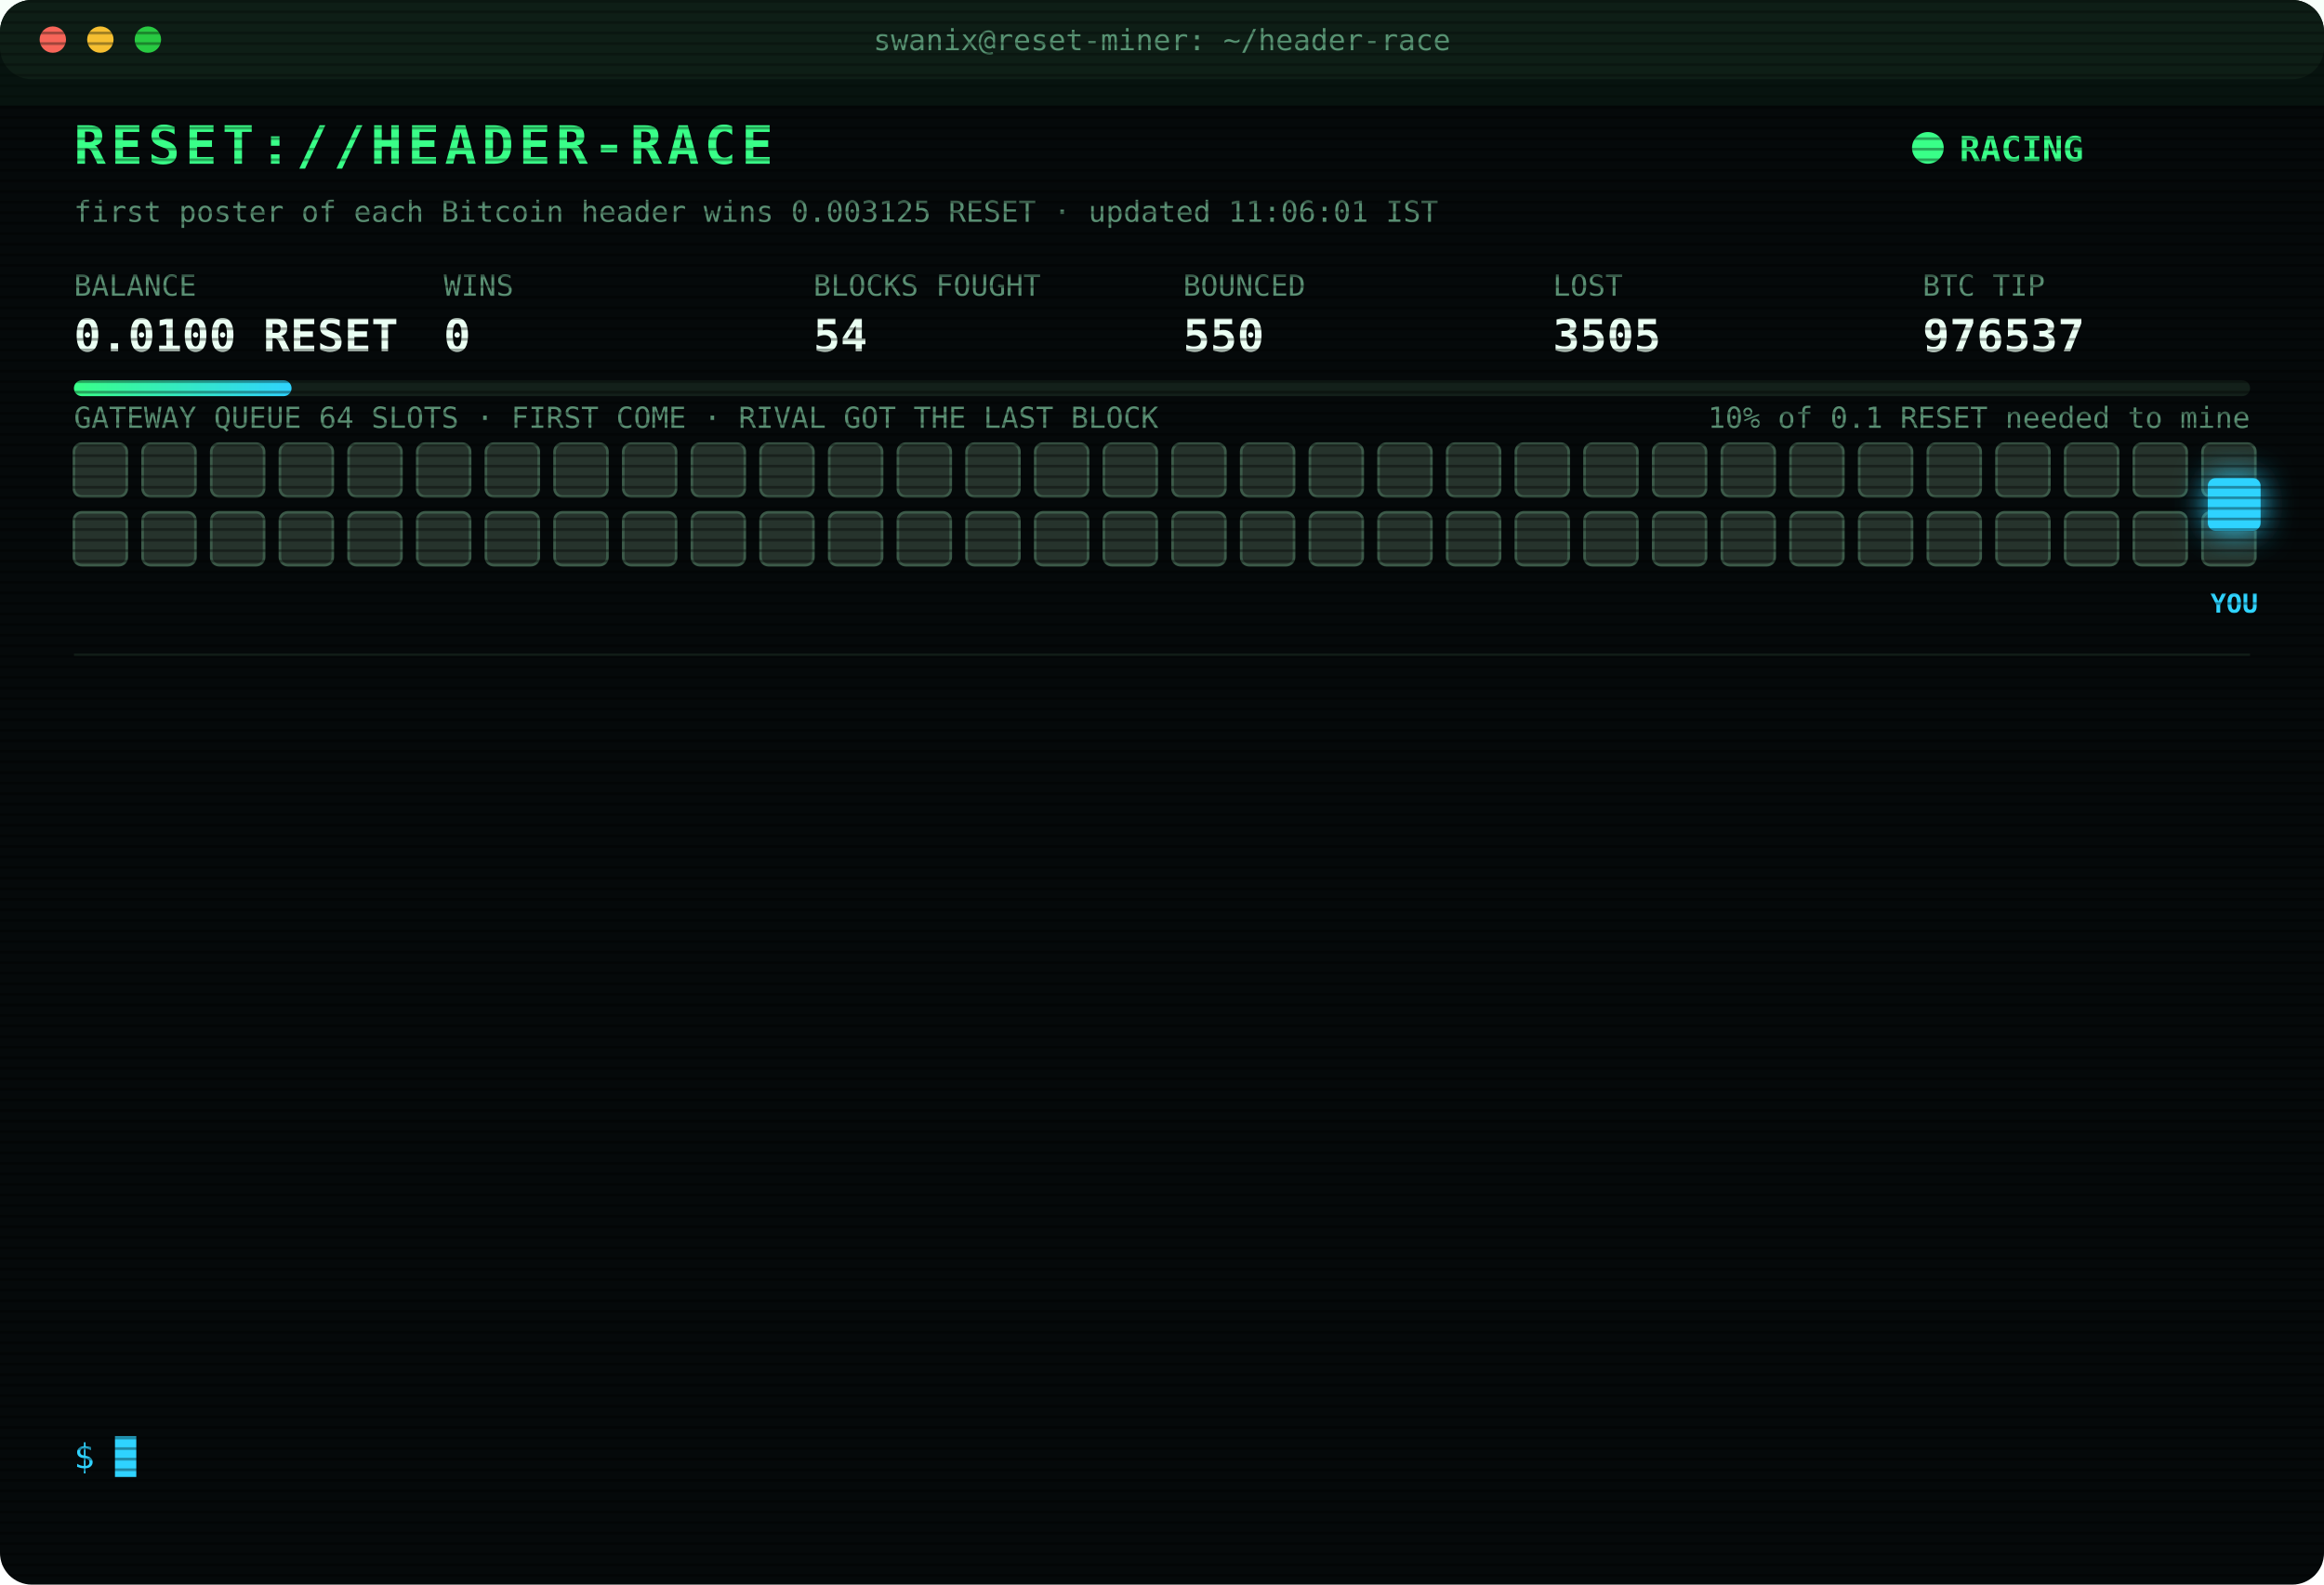
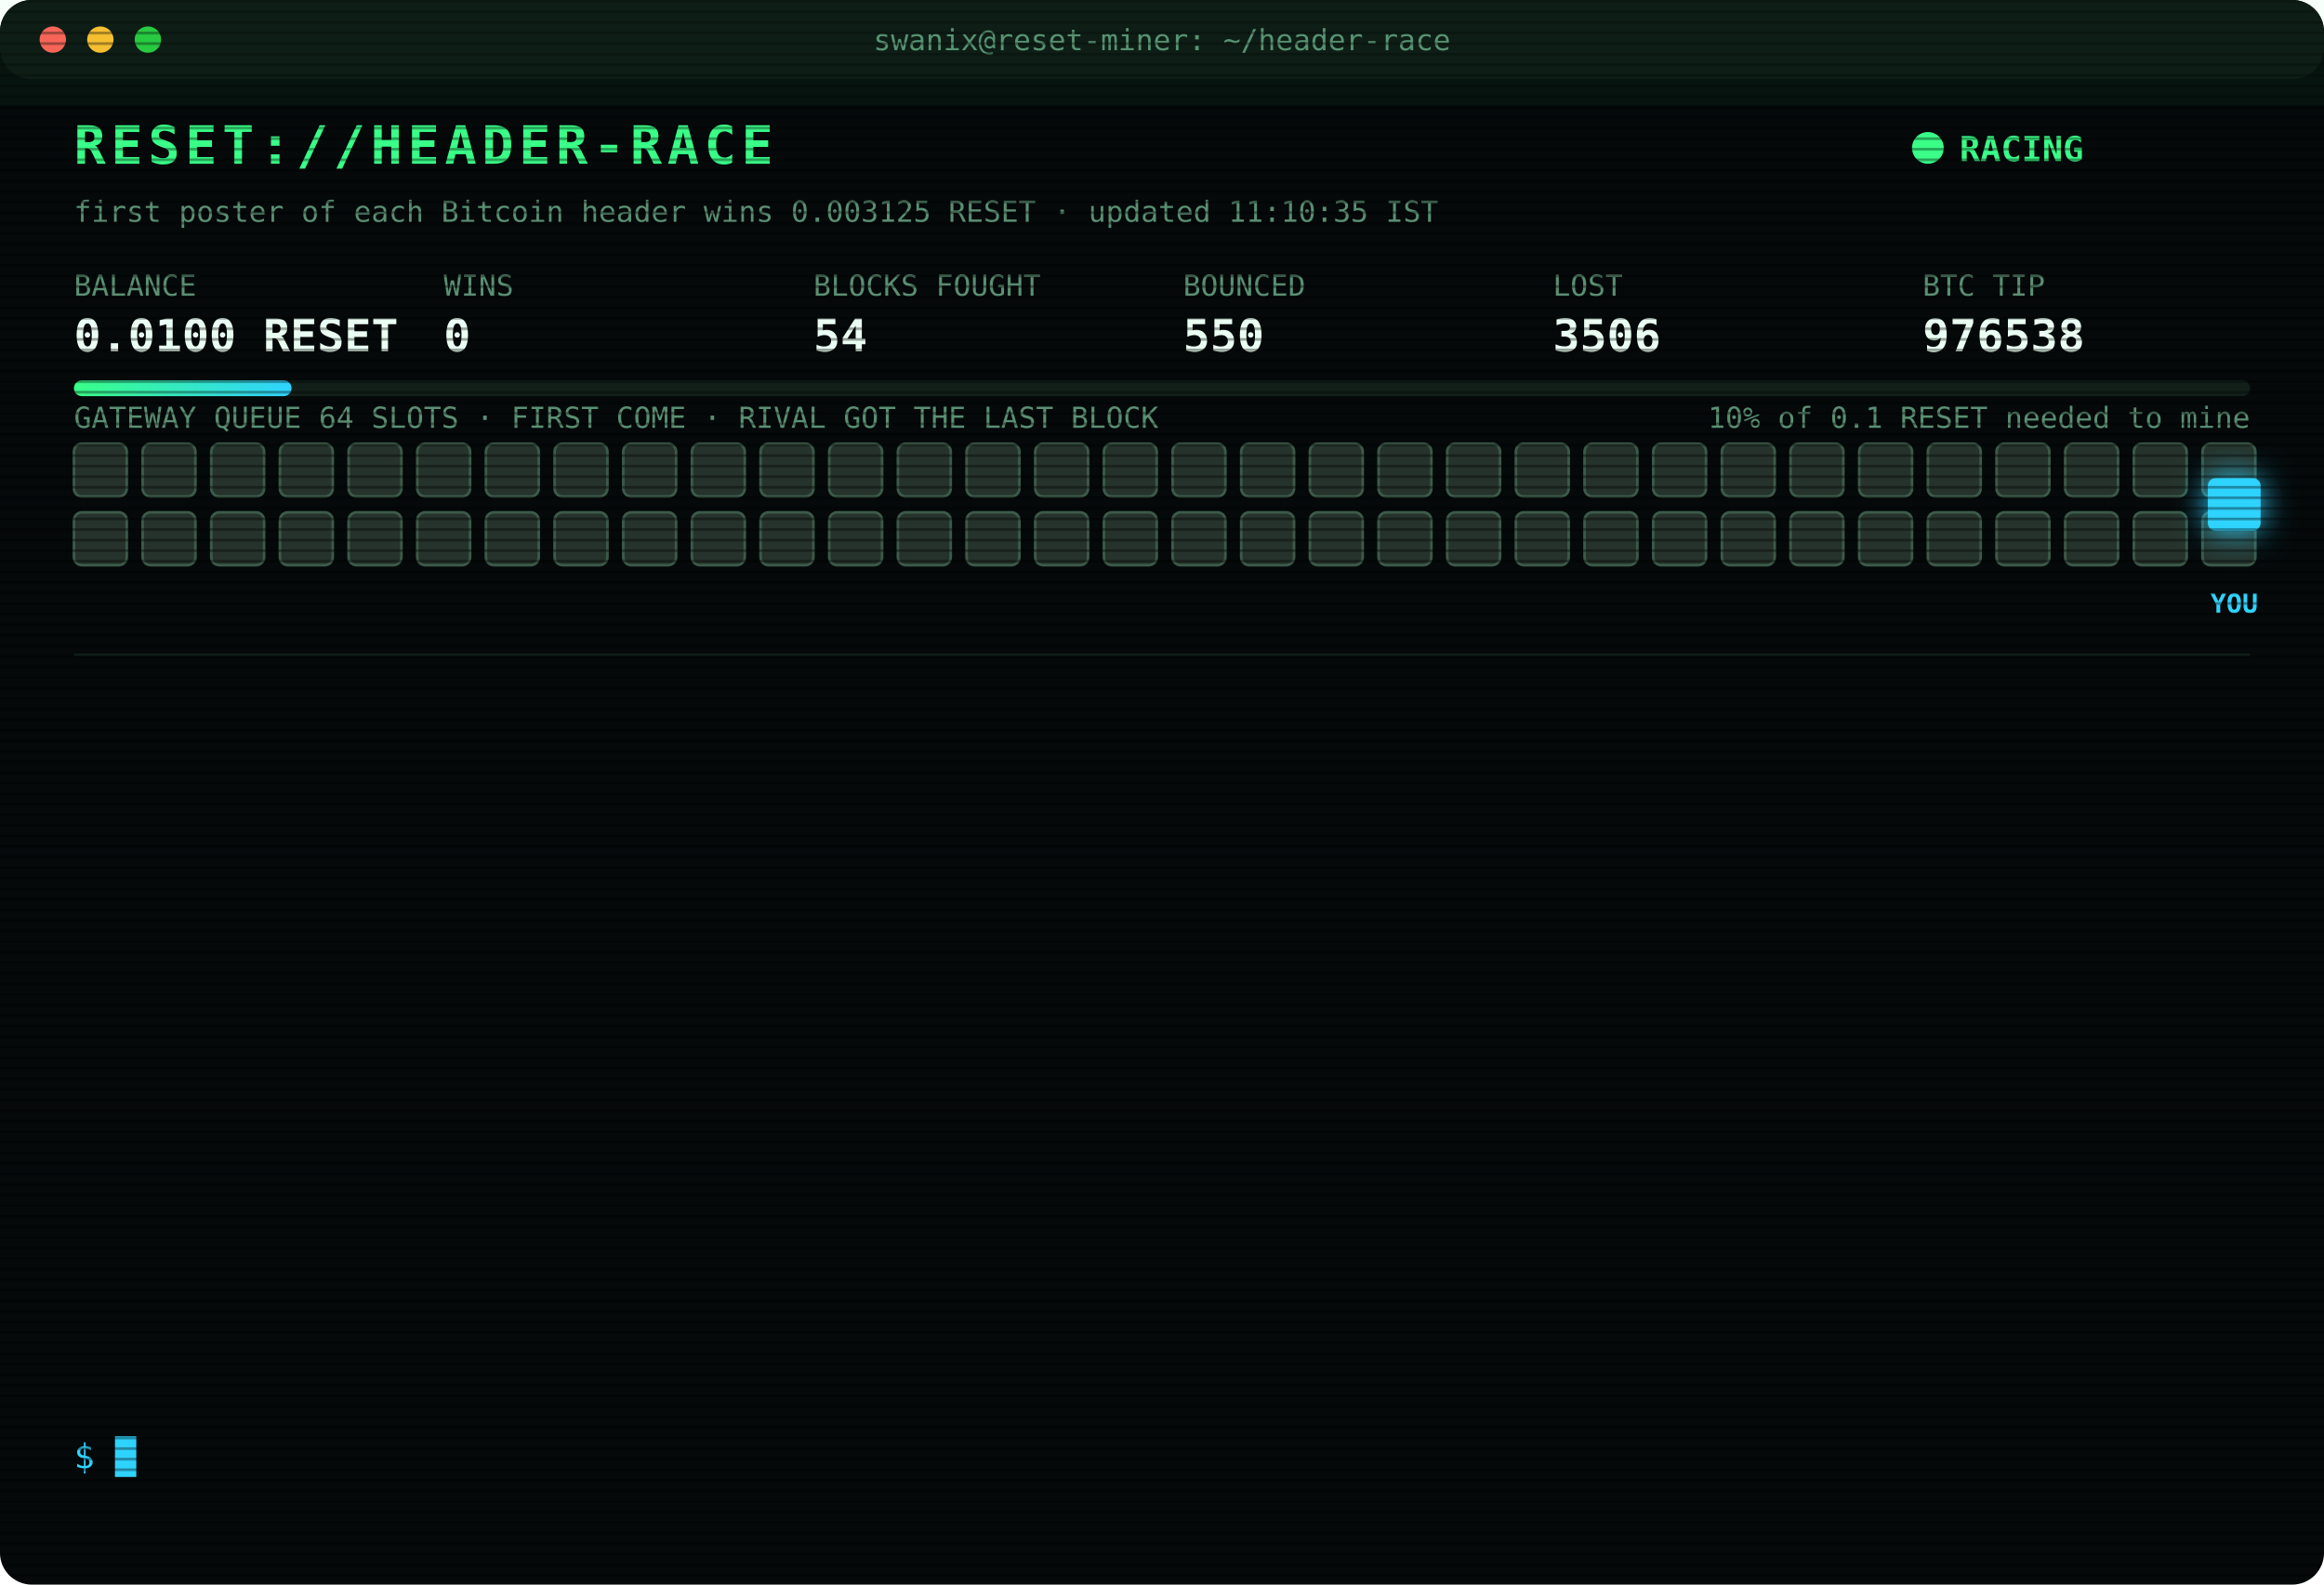
<svg xmlns="http://www.w3.org/2000/svg" width="880" height="600" viewBox="0 0 880 600" font-family="ui-monospace,SFMono-Regular,Menlo,Consolas,monospace">
  <style>
text{font-size:13px;fill:#7CFFB2}
.title{font-size:20px;font-weight:700;fill:#39FF88;letter-spacing:2px;animation:glitch 3s infinite steps(1)}
.sub{fill:#2fd3ff}.k{fill:#5a8f73;font-size:11px}.v{font-size:17px;font-weight:700;fill:#eafff3}
.ts{fill:#3f6b56}.boot{fill:#2fd3ff}.dim{fill:#5a8f73}.bad{fill:#ff4d6d}.warn{fill:#ffd23f}.mag{fill:#ff5cf0}.win{fill:#39FF88;font-weight:700}
.tag{font-size:10px;fill:#2fd3ff;font-weight:700}
.rival{fill:#26332c;stroke:#3c5a49;animation:jam 1.2s infinite alternate}
.idle{fill:#141c18;stroke:#22302a;animation:breathe 4s infinite}
.me{fill:#2fd3ff;filter:drop-shadow(0 0 6px #2fd3ff)}
.hover{animation:nudge 1.1s infinite ease-in-out}.bounce{animation:kick 1.4s infinite}
.ln{opacity:0;animation:in .4s forwards}
.cur{animation:blink 1s infinite steps(1)}
.scan{animation:scan 6s infinite linear}
.led{animation:blink 1.4s infinite}
@keyframes in{from{opacity:0;transform:translateX(-6px)}to{opacity:1;transform:none}}
@keyframes blink{50%{opacity:0}}
@keyframes jam{to{fill:#33463b}}
@keyframes breathe{50%{opacity:.4}}
@keyframes nudge{50%{transform:translateX(-10px)}}
@keyframes kick{0%,100%{transform:none}30%{transform:translateX(-14px)}55%{transform:translateX(10px) translateY(-6px)}}
@keyframes glitch{0%,92%{transform:none}93%{transform:translateX(2px);fill:#ff4d6d}95%{transform:translateX(-2px);fill:#2fd3ff}97%{transform:none}}
@keyframes scan{from{transform:translateY(-40px)}to{transform:translateY(600px)}}
</style>
  <defs>
    <pattern id="sl" width="4" height="4" patternUnits="userSpaceOnUse">
      <rect width="4" height="1" fill="#000" opacity=".35" />
    </pattern>
    <linearGradient id="bar">
      <stop offset="0" stop-color="#39FF88" />
      <stop offset="1" stop-color="#2fd3ff" />
    </linearGradient>
  </defs>
  <rect width="880" height="600" rx="12" fill="#05090a" />
  <rect width="880" height="30" rx="12" fill="#0d1512" />
  <circle cx="20" cy="15" r="5" fill="#ff5f57" />
  <circle cx="38" cy="15" r="5" fill="#febc2e" />
  <circle cx="56" cy="15" r="5" fill="#28c840" />
  <text x="440" y="19" text-anchor="middle" class="k">swanix@reset-miner: ~/header-race</text>
  <text x="28" y="62" class="title">RESET://HEADER-RACE</text>
  <circle class="led" cx="730" cy="56" r="6" fill="#39FF88" />
  <text x="742" y="61" class="win">RACING</text>
-   <text x="28" y="84" class="k">first poster of each Bitcoin header wins 0.003125 RESET · updated 11:06:01 IST</text>
+   <text x="28" y="84" class="k">first poster of each Bitcoin header wins 0.003125 RESET · updated 11:10:35 IST</text>
  <text x="28" y="112" class="k">BALANCE</text>
  <text x="28" y="133" class="v">0.0100 RESET</text>
  <text x="168" y="112" class="k">WINS</text>
  <text x="168" y="133" class="v">0</text>
  <text x="308" y="112" class="k">BLOCKS FOUGHT</text>
  <text x="308" y="133" class="v">54</text>
  <text x="448" y="112" class="k">BOUNCED</text>
  <text x="448" y="133" class="v">550</text>
  <text x="588" y="112" class="k">LOST</text>
-   <text x="588" y="133" class="v">3505</text>
+   <text x="588" y="133" class="v">3506</text>
  <text x="728" y="112" class="k">BTC TIP</text>
-   <text x="728" y="133" class="v">976537</text>
+   <text x="728" y="133" class="v">976538</text>
  <rect x="28" y="144" width="824" height="6" rx="3" fill="#13201a" />
  <rect x="28" y="144" width="82.4" height="6" rx="3" fill="url(#bar)" />
  <text x="852" y="162" text-anchor="end" class="k">10% of 0.1 RESET needed to mine</text>
  <text x="28" y="162" class="k">GATEWAY QUEUE 64 SLOTS · FIRST COME · RIVAL GOT THE LAST BLOCK</text>
  <rect class="rival" x="28" y="168" width="20" height="20" rx="3" style="animation-delay:0.00s" />
  <rect class="rival" x="54" y="168" width="20" height="20" rx="3" style="animation-delay:0.05s" />
  <rect class="rival" x="80" y="168" width="20" height="20" rx="3" style="animation-delay:0.10s" />
  <rect class="rival" x="106" y="168" width="20" height="20" rx="3" style="animation-delay:0.15s" />
  <rect class="rival" x="132" y="168" width="20" height="20" rx="3" style="animation-delay:0.20s" />
  <rect class="rival" x="158" y="168" width="20" height="20" rx="3" style="animation-delay:0.25s" />
  <rect class="rival" x="184" y="168" width="20" height="20" rx="3" style="animation-delay:0.30s" />
  <rect class="rival" x="210" y="168" width="20" height="20" rx="3" style="animation-delay:0.35s" />
  <rect class="rival" x="236" y="168" width="20" height="20" rx="3" style="animation-delay:0.40s" />
  <rect class="rival" x="262" y="168" width="20" height="20" rx="3" style="animation-delay:0.45s" />
  <rect class="rival" x="288" y="168" width="20" height="20" rx="3" style="animation-delay:0.50s" />
  <rect class="rival" x="314" y="168" width="20" height="20" rx="3" style="animation-delay:0.55s" />
  <rect class="rival" x="340" y="168" width="20" height="20" rx="3" style="animation-delay:0.60s" />
  <rect class="rival" x="366" y="168" width="20" height="20" rx="3" style="animation-delay:0.65s" />
  <rect class="rival" x="392" y="168" width="20" height="20" rx="3" style="animation-delay:0.70s" />
  <rect class="rival" x="418" y="168" width="20" height="20" rx="3" style="animation-delay:0.75s" />
  <rect class="rival" x="444" y="168" width="20" height="20" rx="3" style="animation-delay:0.80s" />
  <rect class="rival" x="470" y="168" width="20" height="20" rx="3" style="animation-delay:0.85s" />
  <rect class="rival" x="496" y="168" width="20" height="20" rx="3" style="animation-delay:0.90s" />
  <rect class="rival" x="522" y="168" width="20" height="20" rx="3" style="animation-delay:0.95s" />
  <rect class="rival" x="548" y="168" width="20" height="20" rx="3" style="animation-delay:1.00s" />
  <rect class="rival" x="574" y="168" width="20" height="20" rx="3" style="animation-delay:1.05s" />
  <rect class="rival" x="600" y="168" width="20" height="20" rx="3" style="animation-delay:1.10s" />
  <rect class="rival" x="626" y="168" width="20" height="20" rx="3" style="animation-delay:1.15s" />
  <rect class="rival" x="652" y="168" width="20" height="20" rx="3" style="animation-delay:1.20s" />
  <rect class="rival" x="678" y="168" width="20" height="20" rx="3" style="animation-delay:1.25s" />
  <rect class="rival" x="704" y="168" width="20" height="20" rx="3" style="animation-delay:1.30s" />
  <rect class="rival" x="730" y="168" width="20" height="20" rx="3" style="animation-delay:1.35s" />
  <rect class="rival" x="756" y="168" width="20" height="20" rx="3" style="animation-delay:1.40s" />
  <rect class="rival" x="782" y="168" width="20" height="20" rx="3" style="animation-delay:1.45s" />
  <rect class="rival" x="808" y="168" width="20" height="20" rx="3" style="animation-delay:1.50s" />
  <rect class="rival" x="834" y="168" width="20" height="20" rx="3" style="animation-delay:1.55s" />
  <rect class="rival" x="28" y="194" width="20" height="20" rx="3" style="animation-delay:1.60s" />
  <rect class="rival" x="54" y="194" width="20" height="20" rx="3" style="animation-delay:1.65s" />
  <rect class="rival" x="80" y="194" width="20" height="20" rx="3" style="animation-delay:1.70s" />
  <rect class="rival" x="106" y="194" width="20" height="20" rx="3" style="animation-delay:1.75s" />
  <rect class="rival" x="132" y="194" width="20" height="20" rx="3" style="animation-delay:1.80s" />
  <rect class="rival" x="158" y="194" width="20" height="20" rx="3" style="animation-delay:1.85s" />
  <rect class="rival" x="184" y="194" width="20" height="20" rx="3" style="animation-delay:1.90s" />
  <rect class="rival" x="210" y="194" width="20" height="20" rx="3" style="animation-delay:1.95s" />
  <rect class="rival" x="236" y="194" width="20" height="20" rx="3" style="animation-delay:2.00s" />
  <rect class="rival" x="262" y="194" width="20" height="20" rx="3" style="animation-delay:2.05s" />
  <rect class="rival" x="288" y="194" width="20" height="20" rx="3" style="animation-delay:2.10s" />
  <rect class="rival" x="314" y="194" width="20" height="20" rx="3" style="animation-delay:2.15s" />
  <rect class="rival" x="340" y="194" width="20" height="20" rx="3" style="animation-delay:2.20s" />
  <rect class="rival" x="366" y="194" width="20" height="20" rx="3" style="animation-delay:2.25s" />
  <rect class="rival" x="392" y="194" width="20" height="20" rx="3" style="animation-delay:2.30s" />
  <rect class="rival" x="418" y="194" width="20" height="20" rx="3" style="animation-delay:2.35s" />
  <rect class="rival" x="444" y="194" width="20" height="20" rx="3" style="animation-delay:2.40s" />
  <rect class="rival" x="470" y="194" width="20" height="20" rx="3" style="animation-delay:2.45s" />
  <rect class="rival" x="496" y="194" width="20" height="20" rx="3" style="animation-delay:2.50s" />
  <rect class="rival" x="522" y="194" width="20" height="20" rx="3" style="animation-delay:2.55s" />
  <rect class="rival" x="548" y="194" width="20" height="20" rx="3" style="animation-delay:2.60s" />
  <rect class="rival" x="574" y="194" width="20" height="20" rx="3" style="animation-delay:2.65s" />
  <rect class="rival" x="600" y="194" width="20" height="20" rx="3" style="animation-delay:2.70s" />
  <rect class="rival" x="626" y="194" width="20" height="20" rx="3" style="animation-delay:2.75s" />
  <rect class="rival" x="652" y="194" width="20" height="20" rx="3" style="animation-delay:2.80s" />
  <rect class="rival" x="678" y="194" width="20" height="20" rx="3" style="animation-delay:2.85s" />
  <rect class="rival" x="704" y="194" width="20" height="20" rx="3" style="animation-delay:2.90s" />
  <rect class="rival" x="730" y="194" width="20" height="20" rx="3" style="animation-delay:2.95s" />
  <rect class="rival" x="756" y="194" width="20" height="20" rx="3" style="animation-delay:3.00s" />
  <rect class="rival" x="782" y="194" width="20" height="20" rx="3" style="animation-delay:3.05s" />
  <rect class="rival" x="808" y="194" width="20" height="20" rx="3" style="animation-delay:3.10s" />
  <rect class="rival" x="834" y="194" width="20" height="20" rx="3" style="animation-delay:3.15s" />
  <g class="hover">
    <rect class="me" x="836" y="181" width="20" height="20" rx="3" />
    <text class="tag" x="846" y="232" text-anchor="middle">YOU</text>
  </g>
  <line x1="28" x2="852" y1="248" y2="248" stroke="#13201a" />
  <g class="ln" style="animation-delay:0.40s">
-     <text x="28" y="270" class="ts">08:52:34</text>
-     <text x="104" y="270" class="bad">[LOST] #976523 taken by a rival miner</text>
+     <text x="28" y="270" class="ts">09:23:20</text>
+     <text x="104" y="270" class="bad">[LOST] #976525 taken by a rival miner</text>
  </g>
  <g class="ln" style="animation-delay:0.65s">
-     <text x="28" y="292" class="ts">09:23:20</text>
-     <text x="104" y="292" class="bad">[LOST] #976525 taken by a rival miner</text>
+     <text x="28" y="292" class="ts">09:26:55</text>
+     <text x="104" y="292" class="bad">[LOST] #976526 taken by a rival miner</text>
  </g>
  <g class="ln" style="animation-delay:0.90s">
-     <text x="28" y="314" class="ts">09:26:55</text>
-     <text x="104" y="314" class="bad">[LOST] #976526 taken by a rival miner</text>
+     <text x="28" y="314" class="ts">09:32:41</text>
+     <text x="104" y="314" class="bad">[LOST] #976527 taken by a rival miner</text>
  </g>
  <g class="ln" style="animation-delay:1.15s">
-     <text x="28" y="336" class="ts">09:32:41</text>
-     <text x="104" y="336" class="bad">[LOST] #976527 taken by a rival miner</text>
+     <text x="28" y="336" class="ts">09:40:33</text>
+     <text x="104" y="336" class="bad">[LOST] #976528 taken by a rival miner</text>
  </g>
  <g class="ln" style="animation-delay:1.40s">
-     <text x="28" y="358" class="ts">09:40:33</text>
-     <text x="104" y="358" class="bad">[LOST] #976528 taken by a rival miner</text>
+     <text x="28" y="358" class="ts">09:44:35</text>
+     <text x="104" y="358" class="bad">[LOST] #976529 taken by a rival miner</text>
  </g>
  <g class="ln" style="animation-delay:1.65s">
-     <text x="28" y="380" class="ts">09:44:35</text>
-     <text x="104" y="380" class="bad">[LOST] #976529 taken by a rival miner</text>
+     <text x="28" y="380" class="ts">09:52:07</text>
+     <text x="104" y="380" class="bad">[LOST] #976530 taken by a rival miner</text>
  </g>
  <g class="ln" style="animation-delay:1.90s">
-     <text x="28" y="402" class="ts">09:52:07</text>
-     <text x="104" y="402" class="bad">[LOST] #976530 taken by a rival miner</text>
+     <text x="28" y="402" class="ts">09:56:54</text>
+     <text x="104" y="402" class="bad">[LOST] #976531 taken by a rival miner</text>
  </g>
  <g class="ln" style="animation-delay:2.15s">
-     <text x="28" y="424" class="ts">09:56:54</text>
-     <text x="104" y="424" class="bad">[LOST] #976531 taken by a rival miner</text>
+     <text x="28" y="424" class="ts">10:17:20</text>
+     <text x="104" y="424" class="bad">[LOST] #976532 taken by a rival miner</text>
  </g>
  <g class="ln" style="animation-delay:2.40s">
-     <text x="28" y="446" class="ts">10:17:20</text>
-     <text x="104" y="446" class="bad">[LOST] #976532 taken by a rival miner</text>
+     <text x="28" y="446" class="ts">10:18:21</text>
+     <text x="104" y="446" class="bad">[LOST] #976533 taken by a rival miner</text>
  </g>
  <g class="ln" style="animation-delay:2.65s">
-     <text x="28" y="468" class="ts">10:18:21</text>
-     <text x="104" y="468" class="bad">[LOST] #976533 taken by a rival miner</text>
+     <text x="28" y="468" class="ts">10:54:37</text>
+     <text x="104" y="468" class="bad">[LOST] #976534 taken by a rival miner</text>
  </g>
  <g class="ln" style="animation-delay:2.90s">
-     <text x="28" y="490" class="ts">10:54:37</text>
-     <text x="104" y="490" class="bad">[LOST] #976534 taken by a rival miner</text>
+     <text x="28" y="490" class="ts">11:04:28</text>
+     <text x="104" y="490" class="bad">[LOST] #976536 taken by a rival miner</text>
  </g>
  <g class="ln" style="animation-delay:3.15s">
-     <text x="28" y="512" class="ts">11:04:28</text>
-     <text x="104" y="512" class="bad">[LOST] #976536 taken by a rival miner</text>
+     <text x="28" y="512" class="ts">11:06:01</text>
+     <text x="104" y="512" class="bad">[LOST] #976537 taken by a rival miner</text>
  </g>
  <g class="ln" style="animation-delay:3.40s">
-     <text x="28" y="534" class="ts">11:06:01</text>
-     <text x="104" y="534" class="bad">[LOST] #976537 taken by a rival miner</text>
+     <text x="28" y="534" class="ts">11:10:35</text>
+     <text x="104" y="534" class="bad">[LOST] #976538 taken by a rival miner</text>
  </g>
  <text x="28" y="556" class="sub">$ <tspan class="cur">█</tspan>
  </text>
  <rect width="880" height="600" rx="12" fill="url(#sl)" pointer-events="none" />
  <rect class="scan" width="880" height="40" fill="#39FF88" opacity=".04" />
</svg>
